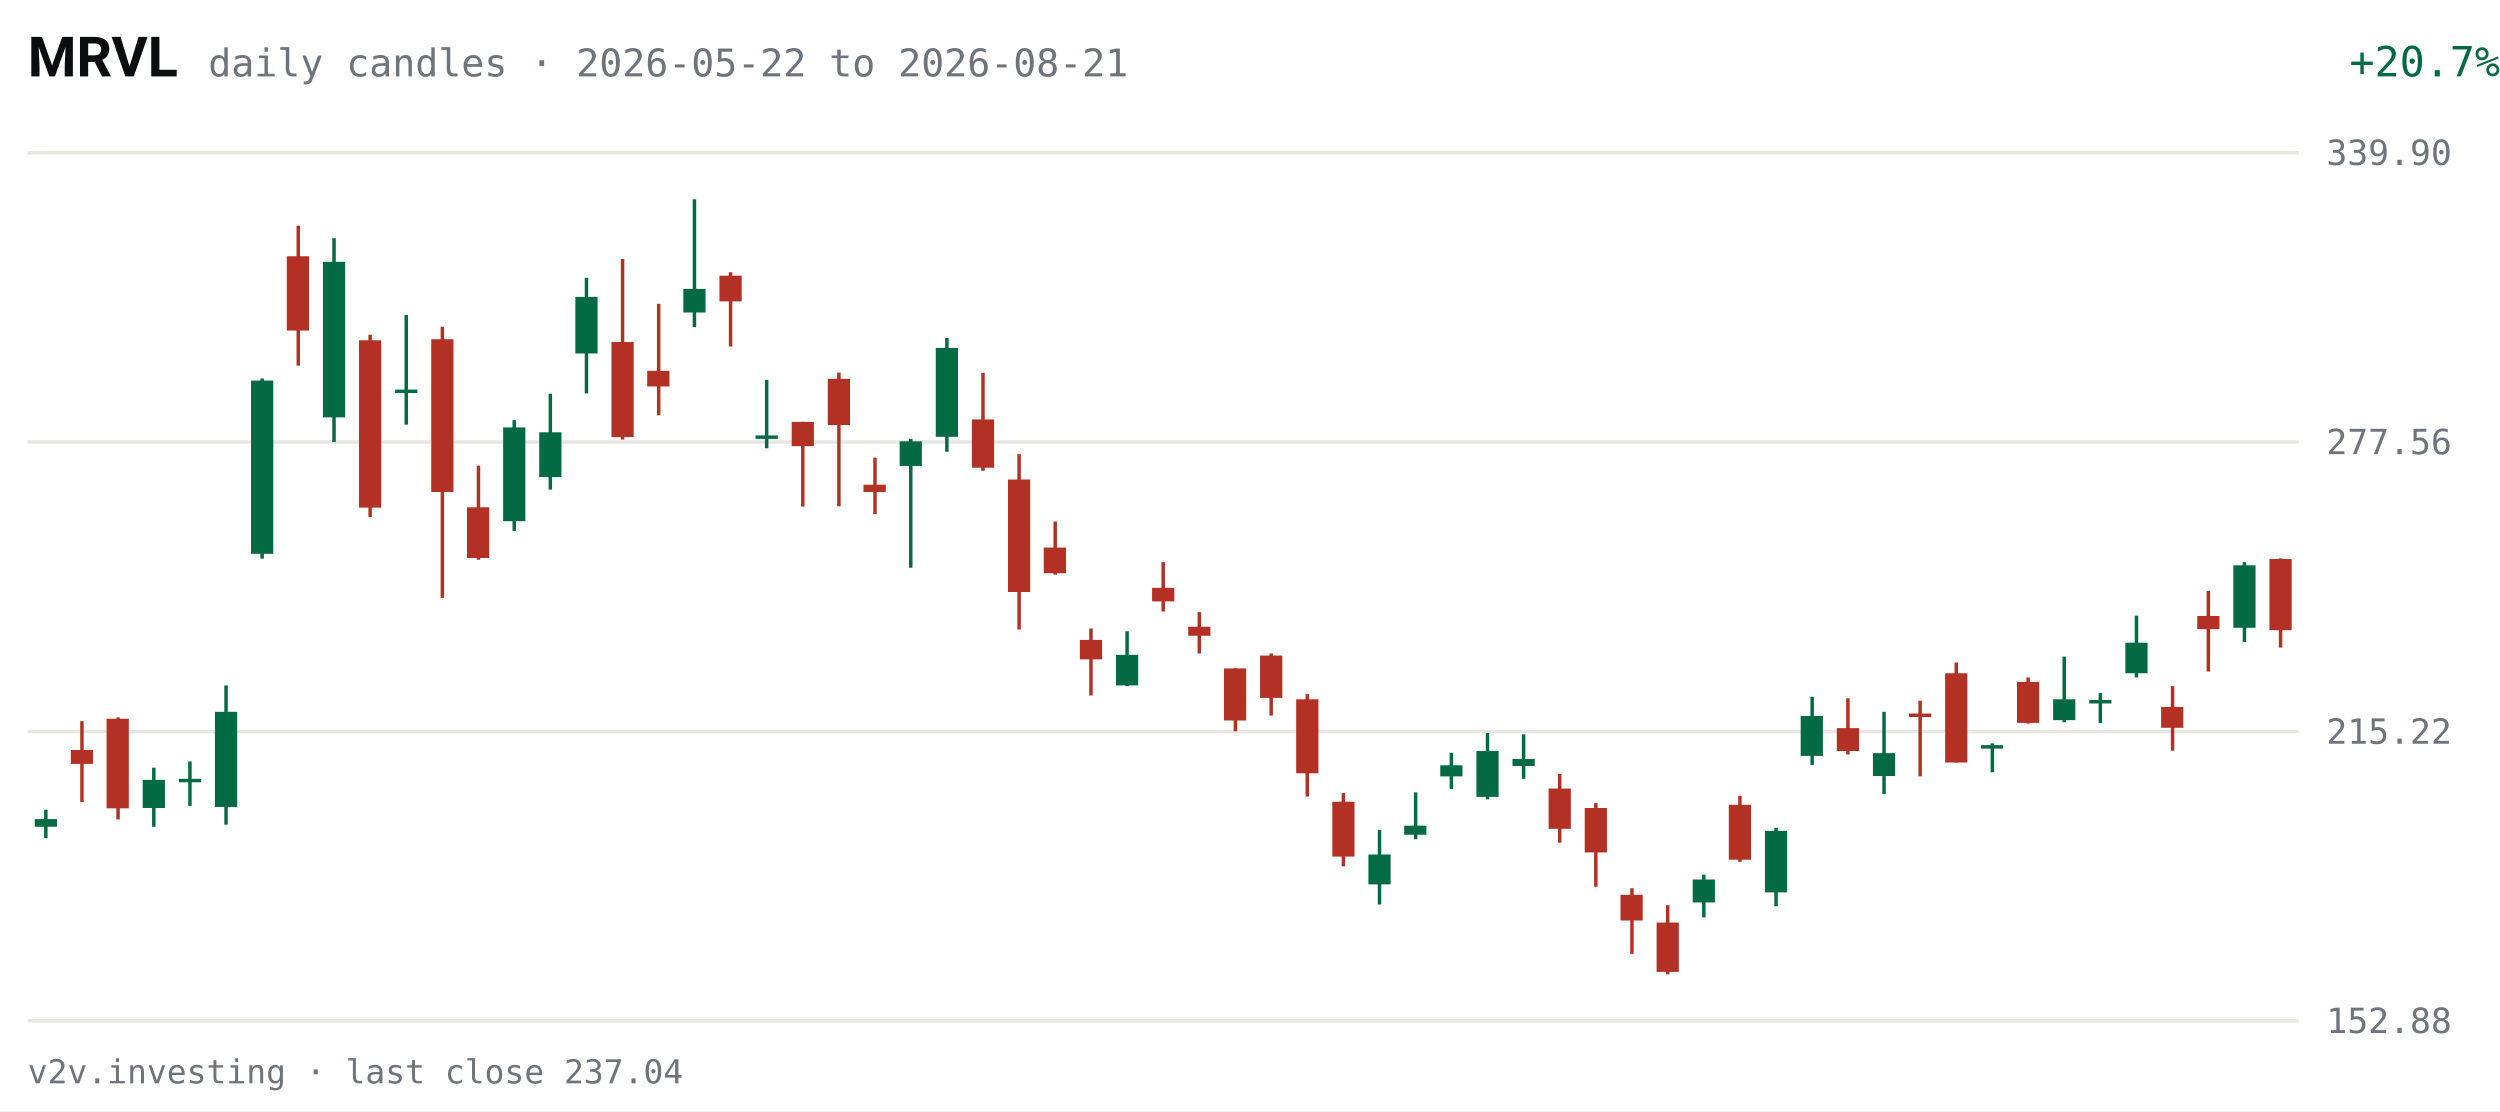
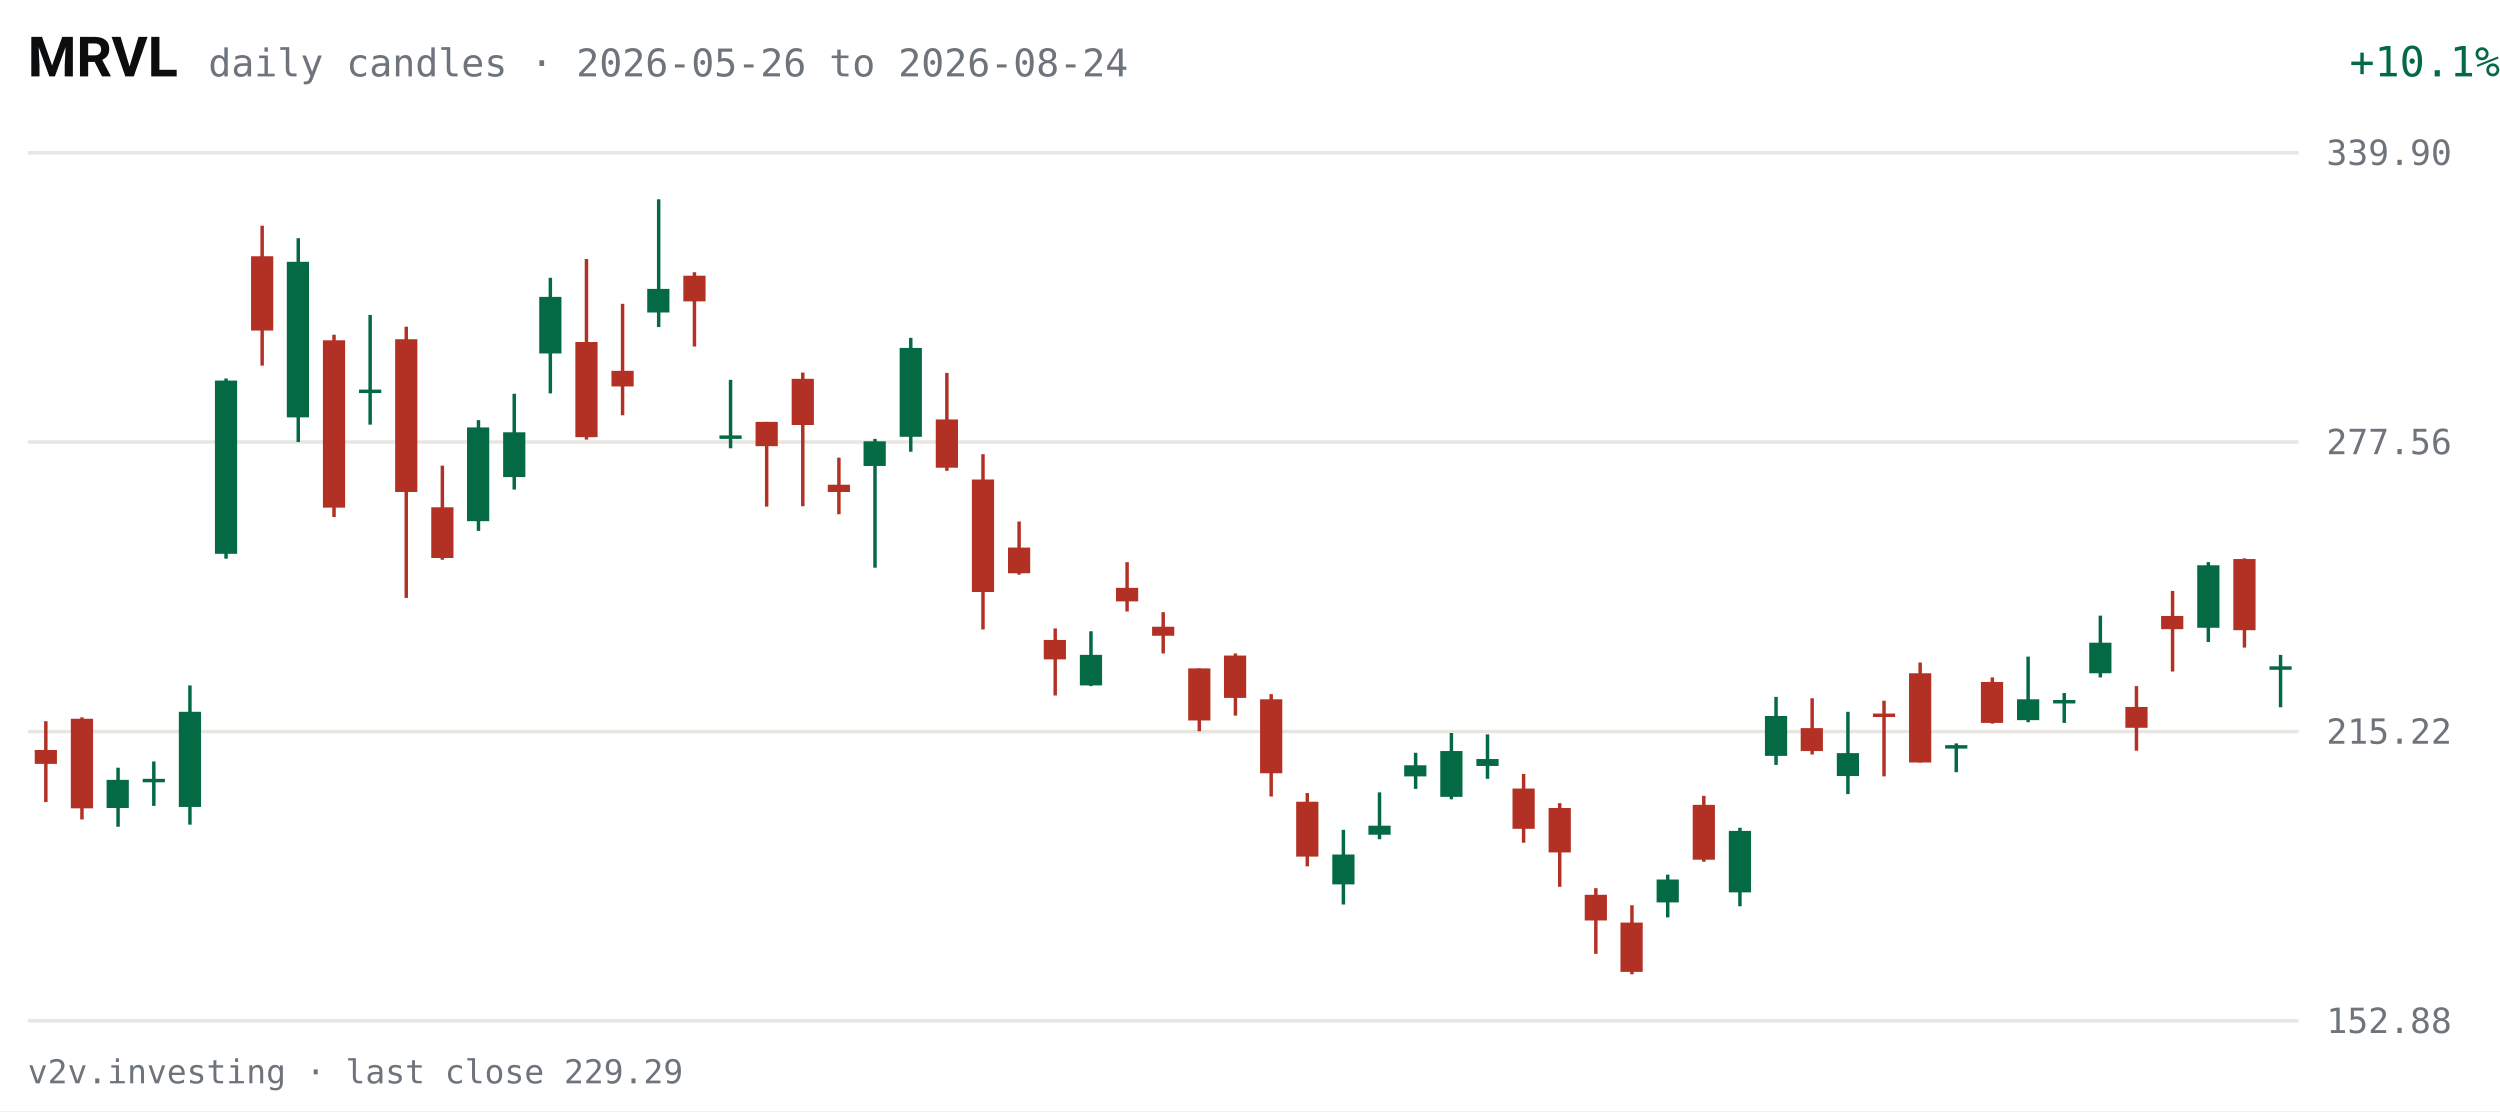
<svg xmlns="http://www.w3.org/2000/svg" viewBox="0 0 720 320" width="720" height="320" role="img" aria-label="MRVL daily candles, last 63 sessions">
  <rect width="720" height="320" fill="#FFFFFF" />
  <text x="8" y="22" fill="#0C0D0E" font-size="16" font-weight="600" font-family="system-ui,-apple-system,Segoe UI,Roboto,sans-serif">MRVL</text>
-   <text x="60" y="22" fill="#6E747B" font-size="11" font-family="ui-monospace,SFMono-Regular,Menlo,Consolas,monospace">daily candles · 2026-05-22 to 2026-08-21</text>
-   <text x="670" y="22" fill="#046A44" font-size="12" text-anchor="end" font-family="ui-monospace,SFMono-Regular,Menlo,Consolas,monospace" transform="translate(50,0)">+20.7%</text>
+   <text x="60" y="22" fill="#6E747B" font-size="11" font-family="ui-monospace,SFMono-Regular,Menlo,Consolas,monospace">daily candles · 2026-05-26 to 2026-08-24</text>
+   <text x="670" y="22" fill="#046A44" font-size="12" text-anchor="end" font-family="ui-monospace,SFMono-Regular,Menlo,Consolas,monospace" transform="translate(50,0)">+10.1%</text>
  <g font-family="ui-monospace,SFMono-Regular,Menlo,Consolas,monospace">
    <line x1="8" y1="294.0" x2="662" y2="294.0" stroke="#E7E6E1" stroke-width="1" />
    <text x="670" y="297.5" fill="#6E747B" font-size="10">152.88</text>
    <line x1="8" y1="210.7" x2="662" y2="210.7" stroke="#E7E6E1" stroke-width="1" />
    <text x="670" y="214.2" fill="#6E747B" font-size="10">215.22</text>
    <line x1="8" y1="127.3" x2="662" y2="127.3" stroke="#E7E6E1" stroke-width="1" />
    <text x="670" y="130.8" fill="#6E747B" font-size="10">277.56</text>
    <line x1="8" y1="44.0" x2="662" y2="44.0" stroke="#E7E6E1" stroke-width="1" />
    <text x="670" y="47.5" fill="#6E747B" font-size="10">339.90</text>
-     <line x1="13.2" y1="233.2" x2="13.2" y2="241.4" stroke="#046A44" stroke-width="1" />
-     <rect x="10.0" y="235.9" width="6.4" height="2.2" fill="#046A44" />
-     <line x1="23.6" y1="207.7" x2="23.6" y2="231.0" stroke="#B33124" stroke-width="1" />
-     <rect x="20.4" y="216.0" width="6.4" height="4.0" fill="#B33124" />
-     <line x1="34.0" y1="206.6" x2="34.0" y2="236.0" stroke="#B33124" stroke-width="1" />
-     <rect x="30.7" y="207.0" width="6.4" height="25.8" fill="#B33124" />
-     <line x1="44.3" y1="221.1" x2="44.3" y2="238.1" stroke="#046A44" stroke-width="1" />
-     <rect x="41.1" y="224.6" width="6.4" height="8.1" fill="#046A44" />
-     <line x1="54.7" y1="219.3" x2="54.7" y2="232.1" stroke="#046A44" stroke-width="1" />
-     <rect x="51.5" y="224.3" width="6.4" height="1.0" fill="#046A44" />
-     <line x1="65.1" y1="197.4" x2="65.1" y2="237.5" stroke="#046A44" stroke-width="1" />
-     <rect x="61.9" y="205.0" width="6.4" height="27.4" fill="#046A44" />
-     <line x1="75.5" y1="109.0" x2="75.5" y2="160.9" stroke="#046A44" stroke-width="1" />
-     <rect x="72.3" y="109.6" width="6.4" height="49.9" fill="#046A44" />
-     <line x1="85.9" y1="65.0" x2="85.9" y2="105.3" stroke="#B33124" stroke-width="1" />
-     <rect x="82.6" y="73.8" width="6.4" height="21.4" fill="#B33124" />
-     <line x1="96.2" y1="68.6" x2="96.2" y2="127.3" stroke="#046A44" stroke-width="1" />
-     <rect x="93.0" y="75.4" width="6.4" height="44.8" fill="#046A44" />
-     <line x1="106.6" y1="96.4" x2="106.6" y2="148.9" stroke="#B33124" stroke-width="1" />
-     <rect x="103.4" y="98.0" width="6.4" height="48.2" fill="#B33124" />
-     <line x1="117.0" y1="90.7" x2="117.0" y2="122.3" stroke="#046A44" stroke-width="1" />
-     <rect x="113.8" y="112.2" width="6.4" height="1.0" fill="#046A44" />
-     <line x1="127.4" y1="94.1" x2="127.4" y2="172.2" stroke="#B33124" stroke-width="1" />
-     <rect x="124.2" y="97.7" width="6.4" height="44.0" fill="#B33124" />
-     <line x1="137.8" y1="134.1" x2="137.8" y2="161.2" stroke="#B33124" stroke-width="1" />
-     <rect x="134.5" y="146.1" width="6.4" height="14.6" fill="#B33124" />
-     <line x1="148.1" y1="121.0" x2="148.1" y2="152.9" stroke="#046A44" stroke-width="1" />
-     <rect x="144.9" y="123.1" width="6.4" height="27.0" fill="#046A44" />
-     <line x1="158.5" y1="113.4" x2="158.5" y2="141.0" stroke="#046A44" stroke-width="1" />
-     <rect x="155.3" y="124.5" width="6.4" height="12.9" fill="#046A44" />
-     <line x1="168.9" y1="80.0" x2="168.9" y2="113.3" stroke="#046A44" stroke-width="1" />
-     <rect x="165.7" y="85.5" width="6.4" height="16.3" fill="#046A44" />
-     <line x1="179.3" y1="74.6" x2="179.3" y2="126.6" stroke="#B33124" stroke-width="1" />
-     <rect x="176.1" y="98.5" width="6.4" height="27.4" fill="#B33124" />
-     <line x1="189.7" y1="87.5" x2="189.7" y2="119.6" stroke="#B33124" stroke-width="1" />
-     <rect x="186.4" y="106.8" width="6.4" height="4.5" fill="#B33124" />
-     <line x1="200.0" y1="57.4" x2="200.0" y2="94.2" stroke="#046A44" stroke-width="1" />
-     <rect x="196.8" y="83.2" width="6.4" height="6.8" fill="#046A44" />
-     <line x1="210.4" y1="78.4" x2="210.4" y2="99.8" stroke="#B33124" stroke-width="1" />
-     <rect x="207.2" y="79.4" width="6.4" height="7.4" fill="#B33124" />
-     <line x1="220.8" y1="109.4" x2="220.8" y2="129.1" stroke="#046A44" stroke-width="1" />
-     <rect x="217.6" y="125.4" width="6.4" height="1.0" fill="#046A44" />
-     <line x1="231.2" y1="121.5" x2="231.2" y2="145.9" stroke="#B33124" stroke-width="1" />
-     <rect x="228.0" y="121.5" width="6.4" height="7.0" fill="#B33124" />
-     <line x1="241.6" y1="107.3" x2="241.6" y2="145.8" stroke="#B33124" stroke-width="1" />
-     <rect x="238.4" y="109.1" width="6.4" height="13.3" fill="#B33124" />
-     <line x1="252.0" y1="131.8" x2="252.0" y2="148.1" stroke="#B33124" stroke-width="1" />
-     <rect x="248.7" y="139.6" width="6.4" height="2.1" fill="#B33124" />
-     <line x1="262.3" y1="126.4" x2="262.3" y2="163.5" stroke="#046A44" stroke-width="1" />
-     <rect x="259.1" y="127.1" width="6.4" height="7.1" fill="#046A44" />
-     <line x1="272.7" y1="97.3" x2="272.7" y2="130.1" stroke="#046A44" stroke-width="1" />
-     <rect x="269.5" y="100.2" width="6.4" height="25.6" fill="#046A44" />
-     <line x1="283.1" y1="107.4" x2="283.1" y2="135.6" stroke="#B33124" stroke-width="1" />
-     <rect x="279.9" y="120.8" width="6.4" height="13.9" fill="#B33124" />
-     <line x1="293.5" y1="130.8" x2="293.5" y2="181.3" stroke="#B33124" stroke-width="1" />
-     <rect x="290.3" y="138.1" width="6.4" height="32.4" fill="#B33124" />
-     <line x1="303.9" y1="150.2" x2="303.9" y2="165.5" stroke="#B33124" stroke-width="1" />
-     <rect x="300.6" y="157.7" width="6.4" height="7.4" fill="#B33124" />
-     <line x1="314.2" y1="181.0" x2="314.2" y2="200.3" stroke="#B33124" stroke-width="1" />
-     <rect x="311.0" y="184.3" width="6.4" height="5.6" fill="#B33124" />
-     <line x1="324.6" y1="181.8" x2="324.6" y2="197.6" stroke="#046A44" stroke-width="1" />
-     <rect x="321.4" y="188.6" width="6.4" height="8.8" fill="#046A44" />
-     <line x1="335.0" y1="161.9" x2="335.0" y2="176.1" stroke="#B33124" stroke-width="1" />
-     <rect x="331.8" y="169.3" width="6.4" height="3.9" fill="#B33124" />
-     <line x1="345.4" y1="176.3" x2="345.4" y2="188.2" stroke="#B33124" stroke-width="1" />
-     <rect x="342.2" y="180.5" width="6.4" height="2.6" fill="#B33124" />
-     <line x1="355.8" y1="192.5" x2="355.8" y2="210.6" stroke="#B33124" stroke-width="1" />
-     <rect x="352.5" y="192.5" width="6.4" height="15.0" fill="#B33124" />
-     <line x1="366.1" y1="188.2" x2="366.1" y2="206.1" stroke="#B33124" stroke-width="1" />
-     <rect x="362.9" y="188.8" width="6.4" height="12.2" fill="#B33124" />
-     <line x1="376.5" y1="199.9" x2="376.5" y2="229.4" stroke="#B33124" stroke-width="1" />
-     <rect x="373.3" y="201.4" width="6.4" height="21.3" fill="#B33124" />
-     <line x1="386.9" y1="228.4" x2="386.9" y2="249.5" stroke="#B33124" stroke-width="1" />
-     <rect x="383.7" y="230.9" width="6.4" height="15.8" fill="#B33124" />
-     <line x1="397.3" y1="239.0" x2="397.3" y2="260.5" stroke="#046A44" stroke-width="1" />
-     <rect x="394.1" y="246.1" width="6.4" height="8.6" fill="#046A44" />
-     <line x1="407.7" y1="228.2" x2="407.7" y2="241.7" stroke="#046A44" stroke-width="1" />
-     <rect x="404.4" y="237.8" width="6.4" height="2.6" fill="#046A44" />
-     <line x1="418.0" y1="216.8" x2="418.0" y2="227.2" stroke="#046A44" stroke-width="1" />
-     <rect x="414.8" y="220.4" width="6.4" height="3.2" fill="#046A44" />
-     <line x1="428.4" y1="211.1" x2="428.4" y2="230.2" stroke="#046A44" stroke-width="1" />
-     <rect x="425.2" y="216.3" width="6.4" height="13.2" fill="#046A44" />
-     <line x1="438.8" y1="211.5" x2="438.8" y2="224.3" stroke="#046A44" stroke-width="1" />
-     <rect x="435.6" y="218.6" width="6.4" height="2.0" fill="#046A44" />
-     <line x1="449.2" y1="222.9" x2="449.2" y2="242.7" stroke="#B33124" stroke-width="1" />
-     <rect x="446.0" y="227.1" width="6.4" height="11.6" fill="#B33124" />
-     <line x1="459.6" y1="231.3" x2="459.6" y2="255.4" stroke="#B33124" stroke-width="1" />
-     <rect x="456.4" y="232.7" width="6.4" height="12.8" fill="#B33124" />
-     <line x1="470.0" y1="255.8" x2="470.0" y2="274.7" stroke="#B33124" stroke-width="1" />
-     <rect x="466.7" y="257.7" width="6.4" height="7.4" fill="#B33124" />
-     <line x1="480.3" y1="260.7" x2="480.3" y2="280.6" stroke="#B33124" stroke-width="1" />
-     <rect x="477.1" y="265.7" width="6.4" height="14.2" fill="#B33124" />
-     <line x1="490.7" y1="251.9" x2="490.7" y2="264.2" stroke="#046A44" stroke-width="1" />
-     <rect x="487.5" y="253.3" width="6.4" height="6.6" fill="#046A44" />
-     <line x1="501.1" y1="229.2" x2="501.1" y2="248.2" stroke="#B33124" stroke-width="1" />
-     <rect x="497.9" y="231.8" width="6.4" height="15.8" fill="#B33124" />
-     <line x1="511.5" y1="238.4" x2="511.5" y2="261.0" stroke="#046A44" stroke-width="1" />
-     <rect x="508.3" y="239.3" width="6.4" height="17.7" fill="#046A44" />
-     <line x1="521.9" y1="200.7" x2="521.9" y2="220.3" stroke="#046A44" stroke-width="1" />
-     <rect x="518.6" y="206.2" width="6.4" height="11.5" fill="#046A44" />
-     <line x1="532.2" y1="201.1" x2="532.2" y2="217.3" stroke="#B33124" stroke-width="1" />
-     <rect x="529.0" y="209.7" width="6.4" height="6.6" fill="#B33124" />
-     <line x1="542.6" y1="205.0" x2="542.6" y2="228.7" stroke="#046A44" stroke-width="1" />
-     <rect x="539.4" y="216.9" width="6.4" height="6.6" fill="#046A44" />
-     <line x1="553.0" y1="201.8" x2="553.0" y2="223.6" stroke="#B33124" stroke-width="1" />
-     <rect x="549.8" y="205.5" width="6.4" height="1.0" fill="#B33124" />
-     <line x1="563.4" y1="190.8" x2="563.4" y2="219.6" stroke="#B33124" stroke-width="1" />
-     <rect x="560.2" y="193.9" width="6.4" height="25.7" fill="#B33124" />
-     <line x1="573.8" y1="214.1" x2="573.8" y2="222.4" stroke="#046A44" stroke-width="1" />
-     <rect x="570.5" y="214.6" width="6.4" height="1.0" fill="#046A44" />
-     <line x1="584.1" y1="195.1" x2="584.1" y2="208.4" stroke="#B33124" stroke-width="1" />
-     <rect x="580.9" y="196.4" width="6.4" height="11.8" fill="#B33124" />
-     <line x1="594.5" y1="189.1" x2="594.5" y2="208.0" stroke="#046A44" stroke-width="1" />
-     <rect x="591.3" y="201.4" width="6.4" height="6.0" fill="#046A44" />
-     <line x1="604.9" y1="199.6" x2="604.9" y2="208.2" stroke="#046A44" stroke-width="1" />
-     <rect x="601.7" y="201.6" width="6.4" height="1.0" fill="#046A44" />
-     <line x1="615.3" y1="177.3" x2="615.3" y2="195.1" stroke="#046A44" stroke-width="1" />
-     <rect x="612.1" y="185.1" width="6.4" height="8.8" fill="#046A44" />
-     <line x1="625.7" y1="197.6" x2="625.7" y2="216.2" stroke="#B33124" stroke-width="1" />
-     <rect x="622.4" y="203.6" width="6.4" height="6.0" fill="#B33124" />
-     <line x1="636.0" y1="170.2" x2="636.0" y2="193.4" stroke="#B33124" stroke-width="1" />
-     <rect x="632.8" y="177.4" width="6.4" height="3.8" fill="#B33124" />
-     <line x1="646.4" y1="161.9" x2="646.4" y2="184.9" stroke="#046A44" stroke-width="1" />
-     <rect x="643.2" y="162.8" width="6.4" height="18.0" fill="#046A44" />
-     <line x1="656.8" y1="160.8" x2="656.8" y2="186.5" stroke="#B33124" stroke-width="1" />
-     <rect x="653.6" y="161.0" width="6.4" height="20.5" fill="#B33124" />
+     <line x1="13.2" y1="207.7" x2="13.2" y2="231.0" stroke="#B33124" stroke-width="1" />
+     <rect x="10.0" y="216.0" width="6.4" height="4.0" fill="#B33124" />
+     <line x1="23.6" y1="206.6" x2="23.6" y2="236.0" stroke="#B33124" stroke-width="1" />
+     <rect x="20.4" y="207.0" width="6.4" height="25.8" fill="#B33124" />
+     <line x1="34.0" y1="221.1" x2="34.0" y2="238.1" stroke="#046A44" stroke-width="1" />
+     <rect x="30.7" y="224.6" width="6.4" height="8.1" fill="#046A44" />
+     <line x1="44.3" y1="219.3" x2="44.3" y2="232.1" stroke="#046A44" stroke-width="1" />
+     <rect x="41.1" y="224.3" width="6.4" height="1.0" fill="#046A44" />
+     <line x1="54.7" y1="197.4" x2="54.7" y2="237.5" stroke="#046A44" stroke-width="1" />
+     <rect x="51.5" y="205.0" width="6.4" height="27.4" fill="#046A44" />
+     <line x1="65.1" y1="109.0" x2="65.1" y2="160.9" stroke="#046A44" stroke-width="1" />
+     <rect x="61.9" y="109.6" width="6.4" height="49.9" fill="#046A44" />
+     <line x1="75.5" y1="65.0" x2="75.5" y2="105.3" stroke="#B33124" stroke-width="1" />
+     <rect x="72.3" y="73.8" width="6.4" height="21.4" fill="#B33124" />
+     <line x1="85.9" y1="68.6" x2="85.9" y2="127.3" stroke="#046A44" stroke-width="1" />
+     <rect x="82.6" y="75.4" width="6.4" height="44.8" fill="#046A44" />
+     <line x1="96.2" y1="96.4" x2="96.2" y2="148.9" stroke="#B33124" stroke-width="1" />
+     <rect x="93.0" y="98.0" width="6.4" height="48.2" fill="#B33124" />
+     <line x1="106.6" y1="90.7" x2="106.6" y2="122.3" stroke="#046A44" stroke-width="1" />
+     <rect x="103.4" y="112.2" width="6.4" height="1.0" fill="#046A44" />
+     <line x1="117.0" y1="94.1" x2="117.0" y2="172.2" stroke="#B33124" stroke-width="1" />
+     <rect x="113.8" y="97.7" width="6.4" height="44.0" fill="#B33124" />
+     <line x1="127.4" y1="134.1" x2="127.4" y2="161.2" stroke="#B33124" stroke-width="1" />
+     <rect x="124.2" y="146.1" width="6.4" height="14.6" fill="#B33124" />
+     <line x1="137.8" y1="121.0" x2="137.8" y2="152.9" stroke="#046A44" stroke-width="1" />
+     <rect x="134.5" y="123.1" width="6.4" height="27.0" fill="#046A44" />
+     <line x1="148.1" y1="113.4" x2="148.1" y2="141.0" stroke="#046A44" stroke-width="1" />
+     <rect x="144.9" y="124.5" width="6.4" height="12.9" fill="#046A44" />
+     <line x1="158.5" y1="80.0" x2="158.5" y2="113.3" stroke="#046A44" stroke-width="1" />
+     <rect x="155.3" y="85.5" width="6.4" height="16.3" fill="#046A44" />
+     <line x1="168.9" y1="74.6" x2="168.9" y2="126.6" stroke="#B33124" stroke-width="1" />
+     <rect x="165.7" y="98.5" width="6.4" height="27.4" fill="#B33124" />
+     <line x1="179.3" y1="87.5" x2="179.3" y2="119.6" stroke="#B33124" stroke-width="1" />
+     <rect x="176.1" y="106.8" width="6.4" height="4.5" fill="#B33124" />
+     <line x1="189.7" y1="57.4" x2="189.7" y2="94.2" stroke="#046A44" stroke-width="1" />
+     <rect x="186.4" y="83.2" width="6.4" height="6.8" fill="#046A44" />
+     <line x1="200.0" y1="78.4" x2="200.0" y2="99.8" stroke="#B33124" stroke-width="1" />
+     <rect x="196.8" y="79.4" width="6.4" height="7.4" fill="#B33124" />
+     <line x1="210.4" y1="109.4" x2="210.4" y2="129.1" stroke="#046A44" stroke-width="1" />
+     <rect x="207.2" y="125.4" width="6.4" height="1.0" fill="#046A44" />
+     <line x1="220.8" y1="121.5" x2="220.8" y2="145.9" stroke="#B33124" stroke-width="1" />
+     <rect x="217.6" y="121.5" width="6.4" height="7.0" fill="#B33124" />
+     <line x1="231.2" y1="107.3" x2="231.2" y2="145.8" stroke="#B33124" stroke-width="1" />
+     <rect x="228.0" y="109.1" width="6.4" height="13.3" fill="#B33124" />
+     <line x1="241.6" y1="131.8" x2="241.6" y2="148.1" stroke="#B33124" stroke-width="1" />
+     <rect x="238.4" y="139.6" width="6.4" height="2.1" fill="#B33124" />
+     <line x1="252.0" y1="126.4" x2="252.0" y2="163.5" stroke="#046A44" stroke-width="1" />
+     <rect x="248.7" y="127.1" width="6.4" height="7.1" fill="#046A44" />
+     <line x1="262.3" y1="97.3" x2="262.3" y2="130.1" stroke="#046A44" stroke-width="1" />
+     <rect x="259.1" y="100.2" width="6.4" height="25.6" fill="#046A44" />
+     <line x1="272.7" y1="107.4" x2="272.7" y2="135.6" stroke="#B33124" stroke-width="1" />
+     <rect x="269.5" y="120.8" width="6.4" height="13.9" fill="#B33124" />
+     <line x1="283.1" y1="130.8" x2="283.1" y2="181.3" stroke="#B33124" stroke-width="1" />
+     <rect x="279.9" y="138.1" width="6.4" height="32.4" fill="#B33124" />
+     <line x1="293.5" y1="150.2" x2="293.5" y2="165.5" stroke="#B33124" stroke-width="1" />
+     <rect x="290.3" y="157.7" width="6.4" height="7.4" fill="#B33124" />
+     <line x1="303.9" y1="181.0" x2="303.9" y2="200.3" stroke="#B33124" stroke-width="1" />
+     <rect x="300.6" y="184.3" width="6.4" height="5.6" fill="#B33124" />
+     <line x1="314.2" y1="181.8" x2="314.2" y2="197.6" stroke="#046A44" stroke-width="1" />
+     <rect x="311.0" y="188.6" width="6.4" height="8.8" fill="#046A44" />
+     <line x1="324.6" y1="161.9" x2="324.6" y2="176.1" stroke="#B33124" stroke-width="1" />
+     <rect x="321.4" y="169.3" width="6.4" height="3.9" fill="#B33124" />
+     <line x1="335.0" y1="176.3" x2="335.0" y2="188.2" stroke="#B33124" stroke-width="1" />
+     <rect x="331.8" y="180.5" width="6.4" height="2.6" fill="#B33124" />
+     <line x1="345.4" y1="192.5" x2="345.4" y2="210.6" stroke="#B33124" stroke-width="1" />
+     <rect x="342.2" y="192.5" width="6.4" height="15.0" fill="#B33124" />
+     <line x1="355.8" y1="188.2" x2="355.8" y2="206.1" stroke="#B33124" stroke-width="1" />
+     <rect x="352.5" y="188.8" width="6.4" height="12.2" fill="#B33124" />
+     <line x1="366.1" y1="199.9" x2="366.1" y2="229.4" stroke="#B33124" stroke-width="1" />
+     <rect x="362.9" y="201.4" width="6.4" height="21.3" fill="#B33124" />
+     <line x1="376.5" y1="228.4" x2="376.5" y2="249.5" stroke="#B33124" stroke-width="1" />
+     <rect x="373.3" y="230.9" width="6.4" height="15.8" fill="#B33124" />
+     <line x1="386.9" y1="239.0" x2="386.9" y2="260.5" stroke="#046A44" stroke-width="1" />
+     <rect x="383.7" y="246.1" width="6.4" height="8.6" fill="#046A44" />
+     <line x1="397.3" y1="228.2" x2="397.3" y2="241.7" stroke="#046A44" stroke-width="1" />
+     <rect x="394.1" y="237.8" width="6.4" height="2.6" fill="#046A44" />
+     <line x1="407.7" y1="216.8" x2="407.7" y2="227.2" stroke="#046A44" stroke-width="1" />
+     <rect x="404.4" y="220.4" width="6.4" height="3.2" fill="#046A44" />
+     <line x1="418.0" y1="211.1" x2="418.0" y2="230.2" stroke="#046A44" stroke-width="1" />
+     <rect x="414.8" y="216.3" width="6.4" height="13.2" fill="#046A44" />
+     <line x1="428.4" y1="211.5" x2="428.4" y2="224.3" stroke="#046A44" stroke-width="1" />
+     <rect x="425.2" y="218.6" width="6.4" height="2.0" fill="#046A44" />
+     <line x1="438.8" y1="222.9" x2="438.8" y2="242.7" stroke="#B33124" stroke-width="1" />
+     <rect x="435.6" y="227.1" width="6.4" height="11.6" fill="#B33124" />
+     <line x1="449.2" y1="231.3" x2="449.2" y2="255.4" stroke="#B33124" stroke-width="1" />
+     <rect x="446.0" y="232.7" width="6.4" height="12.8" fill="#B33124" />
+     <line x1="459.6" y1="255.8" x2="459.6" y2="274.7" stroke="#B33124" stroke-width="1" />
+     <rect x="456.4" y="257.7" width="6.4" height="7.4" fill="#B33124" />
+     <line x1="470.0" y1="260.7" x2="470.0" y2="280.6" stroke="#B33124" stroke-width="1" />
+     <rect x="466.7" y="265.7" width="6.4" height="14.2" fill="#B33124" />
+     <line x1="480.3" y1="251.9" x2="480.3" y2="264.2" stroke="#046A44" stroke-width="1" />
+     <rect x="477.1" y="253.3" width="6.4" height="6.6" fill="#046A44" />
+     <line x1="490.7" y1="229.2" x2="490.7" y2="248.2" stroke="#B33124" stroke-width="1" />
+     <rect x="487.5" y="231.8" width="6.4" height="15.8" fill="#B33124" />
+     <line x1="501.1" y1="238.4" x2="501.1" y2="261.0" stroke="#046A44" stroke-width="1" />
+     <rect x="497.9" y="239.3" width="6.4" height="17.7" fill="#046A44" />
+     <line x1="511.5" y1="200.7" x2="511.5" y2="220.3" stroke="#046A44" stroke-width="1" />
+     <rect x="508.3" y="206.2" width="6.4" height="11.5" fill="#046A44" />
+     <line x1="521.9" y1="201.1" x2="521.9" y2="217.3" stroke="#B33124" stroke-width="1" />
+     <rect x="518.6" y="209.7" width="6.4" height="6.6" fill="#B33124" />
+     <line x1="532.2" y1="205.0" x2="532.2" y2="228.7" stroke="#046A44" stroke-width="1" />
+     <rect x="529.0" y="216.9" width="6.4" height="6.6" fill="#046A44" />
+     <line x1="542.6" y1="201.8" x2="542.6" y2="223.6" stroke="#B33124" stroke-width="1" />
+     <rect x="539.4" y="205.5" width="6.4" height="1.0" fill="#B33124" />
+     <line x1="553.0" y1="190.8" x2="553.0" y2="219.6" stroke="#B33124" stroke-width="1" />
+     <rect x="549.8" y="193.9" width="6.4" height="25.7" fill="#B33124" />
+     <line x1="563.4" y1="214.1" x2="563.4" y2="222.4" stroke="#046A44" stroke-width="1" />
+     <rect x="560.2" y="214.6" width="6.4" height="1.0" fill="#046A44" />
+     <line x1="573.8" y1="195.1" x2="573.8" y2="208.4" stroke="#B33124" stroke-width="1" />
+     <rect x="570.5" y="196.4" width="6.4" height="11.8" fill="#B33124" />
+     <line x1="584.1" y1="189.1" x2="584.1" y2="208.0" stroke="#046A44" stroke-width="1" />
+     <rect x="580.9" y="201.4" width="6.4" height="6.0" fill="#046A44" />
+     <line x1="594.5" y1="199.6" x2="594.5" y2="208.2" stroke="#046A44" stroke-width="1" />
+     <rect x="591.3" y="201.6" width="6.4" height="1.0" fill="#046A44" />
+     <line x1="604.9" y1="177.3" x2="604.9" y2="195.1" stroke="#046A44" stroke-width="1" />
+     <rect x="601.7" y="185.1" width="6.4" height="8.8" fill="#046A44" />
+     <line x1="615.3" y1="197.6" x2="615.3" y2="216.2" stroke="#B33124" stroke-width="1" />
+     <rect x="612.1" y="203.6" width="6.4" height="6.0" fill="#B33124" />
+     <line x1="625.7" y1="170.2" x2="625.7" y2="193.4" stroke="#B33124" stroke-width="1" />
+     <rect x="622.4" y="177.4" width="6.4" height="3.8" fill="#B33124" />
+     <line x1="636.0" y1="161.9" x2="636.0" y2="184.9" stroke="#046A44" stroke-width="1" />
+     <rect x="632.8" y="162.8" width="6.4" height="18.0" fill="#046A44" />
+     <line x1="646.4" y1="160.8" x2="646.4" y2="186.5" stroke="#B33124" stroke-width="1" />
+     <rect x="643.2" y="161.0" width="6.4" height="20.5" fill="#B33124" />
+     <line x1="656.8" y1="188.6" x2="656.8" y2="203.7" stroke="#046A44" stroke-width="1" />
+     <rect x="653.6" y="191.9" width="6.4" height="1.0" fill="#046A44" />
  </g>
-   <text x="8" y="312" fill="#6E747B" font-size="9.5" font-family="ui-monospace,SFMono-Regular,Menlo,Consolas,monospace">v2v.investing · last close 237.04</text>
+   <text x="8" y="312" fill="#6E747B" font-size="9.5" font-family="ui-monospace,SFMono-Regular,Menlo,Consolas,monospace">v2v.investing · last close 229.29</text>
</svg>
